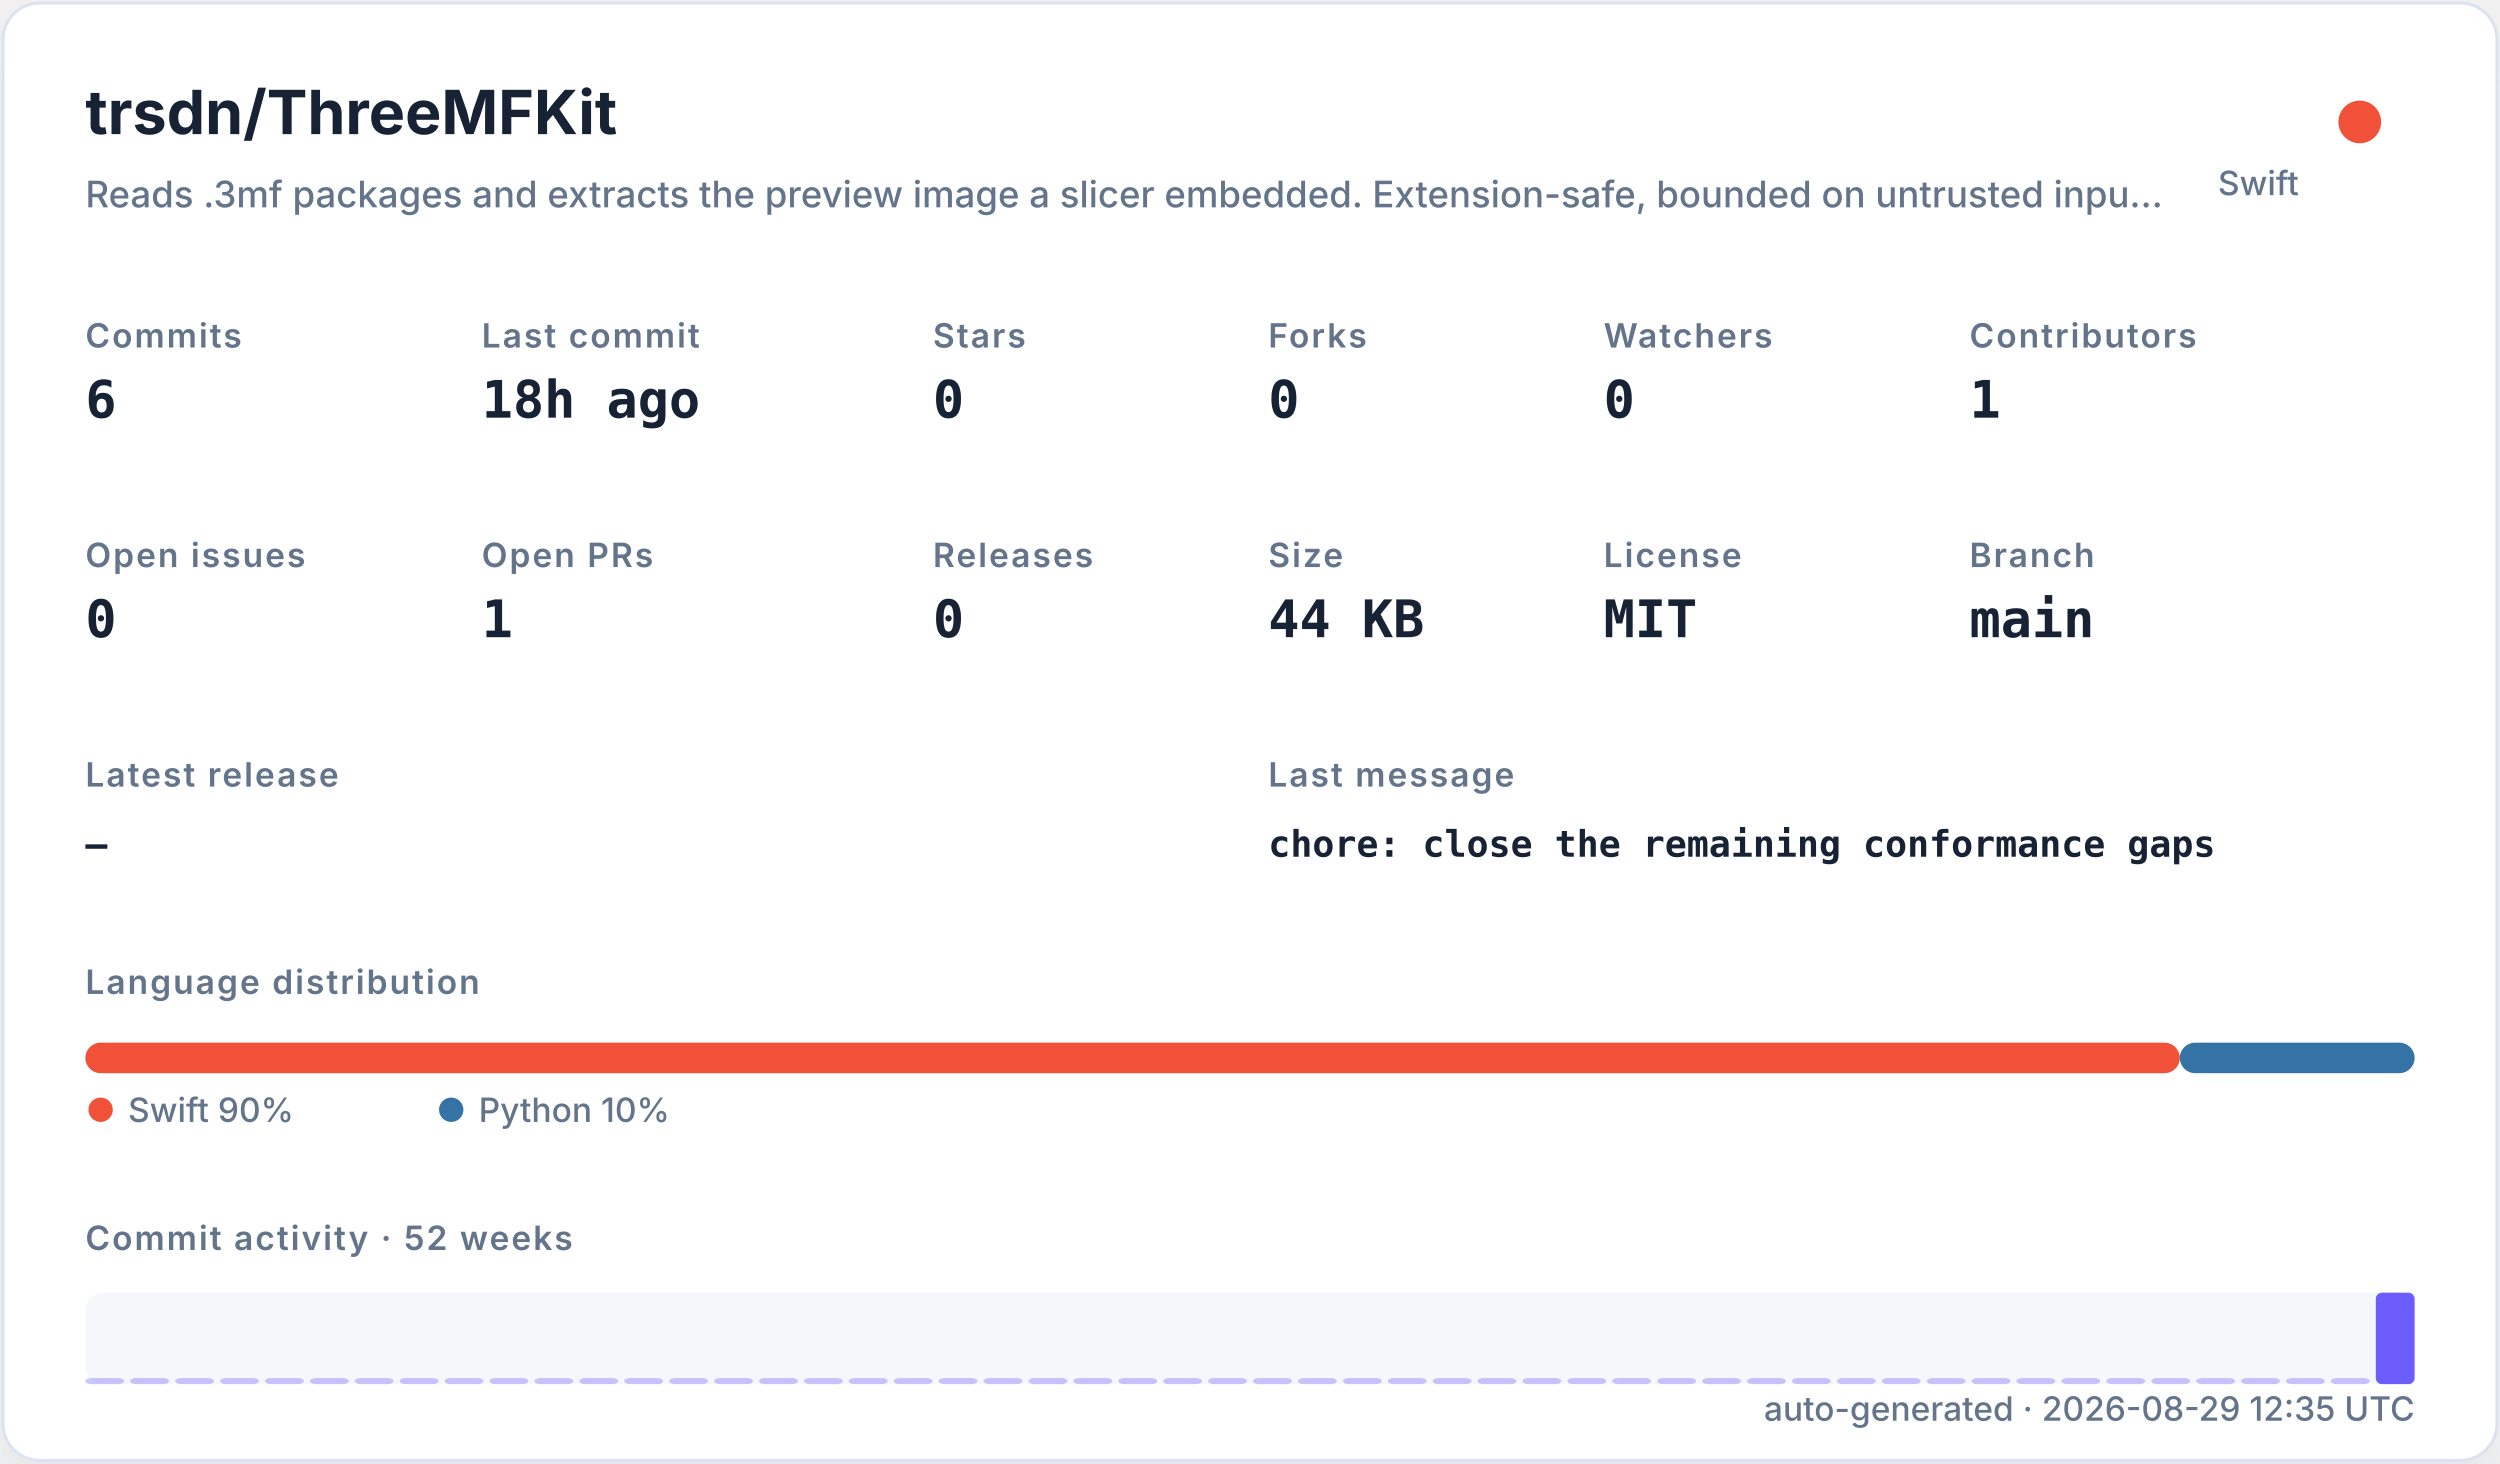
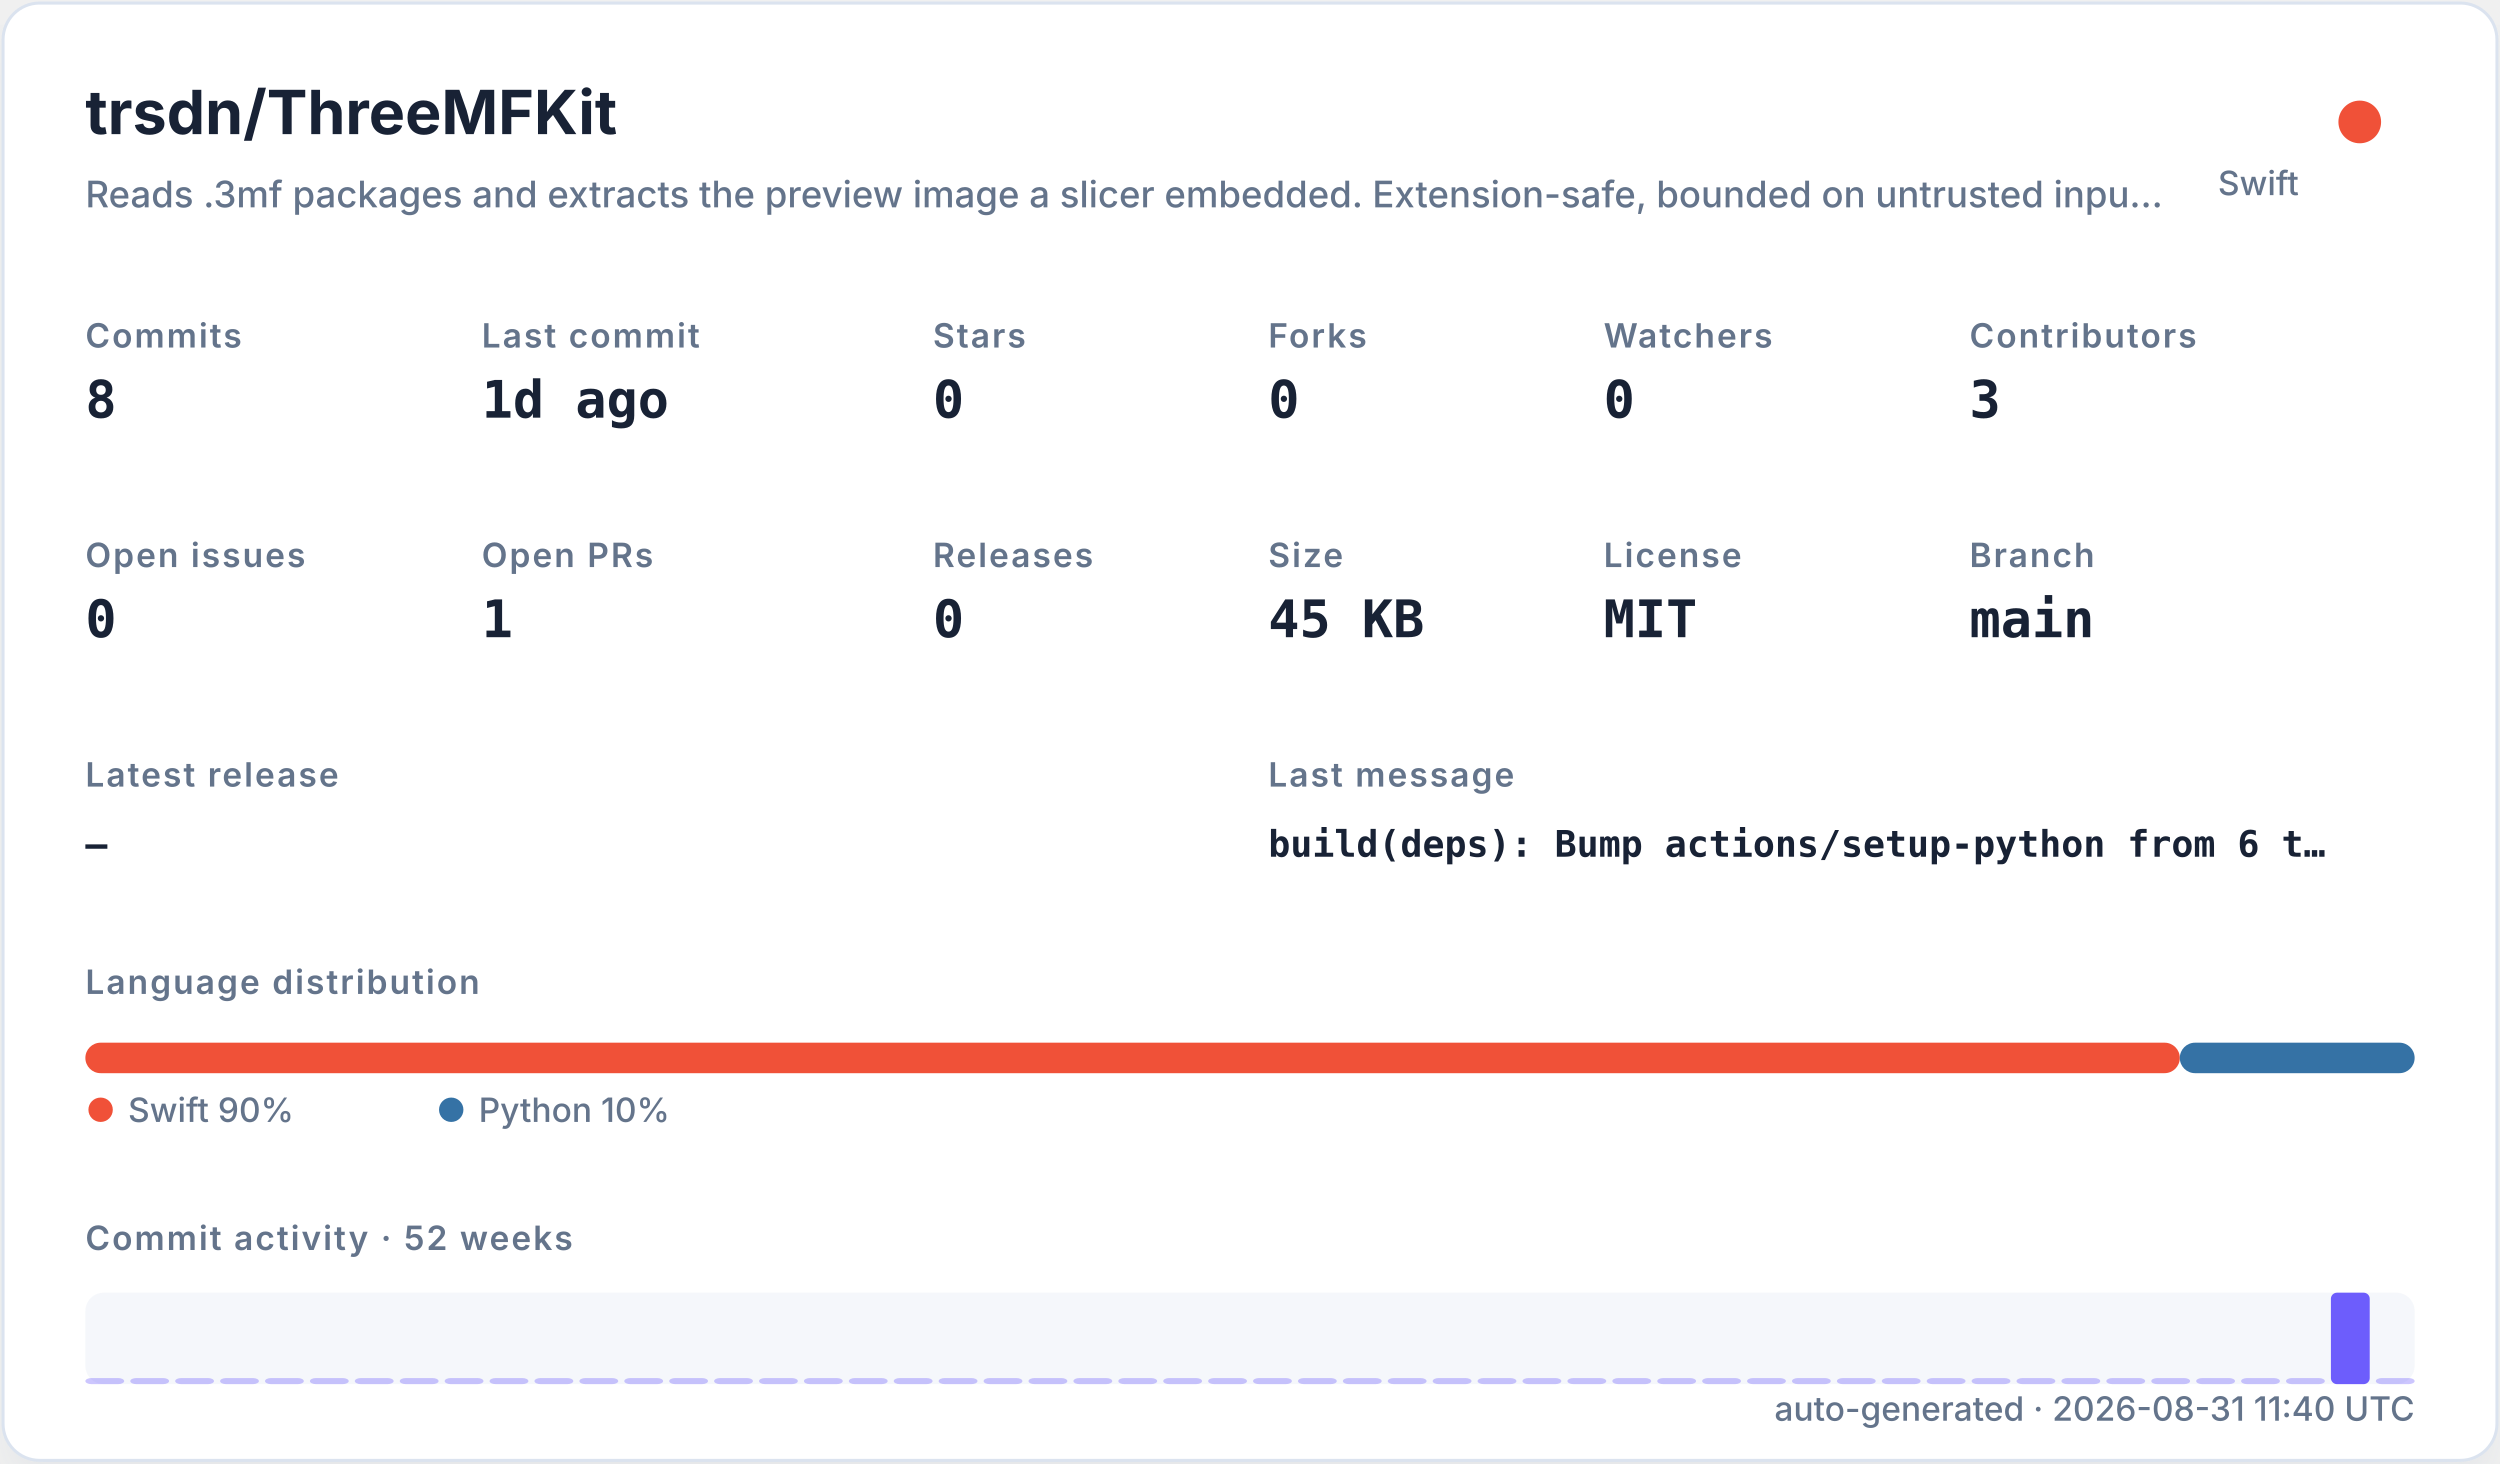
<svg xmlns="http://www.w3.org/2000/svg" width="820" height="480" viewBox="0 0 820 480" role="img">
  <defs>
    <filter id="shadow" x="-10%" y="-10%" width="120%" height="120%">
      <feDropShadow dx="0" dy="8" stdDeviation="10" flood-color="#94a3b8" flood-opacity="0.16" />
    </filter>
    <style>
    .title { font: 700 20px -apple-system,BlinkMacSystemFont,"Segoe UI",sans-serif; fill: #182235; }
    .subtitle { font: 500 12px -apple-system,BlinkMacSystemFont,"Segoe UI",sans-serif; fill: #64748b; }
    .label { font: 600 11px -apple-system,BlinkMacSystemFont,"Segoe UI",sans-serif; fill: #64748b; text-transform: uppercase; letter-spacing: .06em; }
    .value { font: 700 17px ui-monospace,SFMono-Regular,Menlo,monospace; fill: #182235; }
    .small { font: 500 11px -apple-system,BlinkMacSystemFont,"Segoe UI",sans-serif; fill: #64748b; }
    .tiny { font: 500 10px -apple-system,BlinkMacSystemFont,"Segoe UI",sans-serif; fill: #64748b; }
    .mono { font: 650 12px ui-monospace,SFMono-Regular,Menlo,monospace; fill: #182235; }
  </style>
  </defs>
  <rect x="1" y="1" width="818" height="478" rx="12" fill="#ffffff" stroke="#dbe3ef" filter="url(#shadow)" />
  <text x="28" y="44" class="title">trsdn/ThreeMFKit</text>
  <text x="28" y="68" class="subtitle">Reads .3mf packages and extracts the preview image a slicer embedded. Extension-safe, bounded on untrusted inpu…</text>
  <circle cx="774" cy="40" r="7" fill="#F05138" />
  <text x="754" y="64" text-anchor="end" class="small">Swift</text>
  <text x="28" y="114" class="label">Commits</text>
-   <text x="28" y="137" class="value">6</text>
+   <text x="28" y="137" class="value">8</text>
  <text x="158" y="114" class="label">Last commit</text>
-   <text x="158" y="137" class="value">18h ago</text>
+   <text x="158" y="137" class="value">1d ago</text>
  <text x="306" y="114" class="label">Stars</text>
  <text x="306" y="137" class="value">0</text>
  <text x="416" y="114" class="label">Forks</text>
  <text x="416" y="137" class="value">0</text>
  <text x="526" y="114" class="label">Watchers</text>
  <text x="526" y="137" class="value">0</text>
  <text x="646" y="114" class="label">Contributors</text>
-   <text x="646" y="137" class="value">1</text>
+   <text x="646" y="137" class="value">3</text>
  <text x="28" y="186" class="label">Open issues</text>
  <text x="28" y="209" class="value">0</text>
  <text x="158" y="186" class="label">Open PRs</text>
  <text x="158" y="209" class="value">1</text>
  <text x="306" y="186" class="label">Releases</text>
  <text x="306" y="209" class="value">0</text>
  <text x="416" y="186" class="label">Size</text>
-   <text x="416" y="209" class="value">44 KB</text>
+   <text x="416" y="209" class="value">45 KB</text>
  <text x="526" y="186" class="label">License</text>
  <text x="526" y="209" class="value">MIT</text>
  <text x="646" y="186" class="label">Branch</text>
  <text x="646" y="209" class="value">main</text>
  <text x="28" y="258" class="label">Latest release</text>
  <text x="28" y="281" class="mono">—</text>
  <text x="416" y="258" class="label">Last message</text>
-   <text x="416" y="281" class="mono">chore: close the remaining conformance gaps</text>
+   <text x="416" y="281" class="mono">build(deps): Bump actions/setup-python from 6 t…</text>
  <text x="28" y="326" class="label">Language distribution</text>
  <rect x="28.00" y="342" width="686.98" height="10" rx="5" fill="#F05138" />
  <rect x="714.98" y="342" width="77.02" height="10" rx="5" fill="#3572A5" />
  <circle cx="33" cy="364" r="4" fill="#F05138" />
  <text x="42" y="368" class="small">Swift 90%</text>
  <circle cx="148" cy="364" r="4" fill="#3572A5" />
  <text x="157" y="368" class="small">Python 10%</text>
  <text x="28" y="410" class="label">Commit activity · 52 weeks</text>
  <rect x="28" y="424" width="764" height="30" rx="6" fill="#e8edf5" opacity=".42" />
  <rect x="28.00" y="452.00" width="12.73" height="2.00" rx="2" fill="#6d5dfc" opacity="0.35" />
  <rect x="42.73" y="452.00" width="12.73" height="2.00" rx="2" fill="#6d5dfc" opacity="0.35" />
  <rect x="57.46" y="452.00" width="12.73" height="2.00" rx="2" fill="#6d5dfc" opacity="0.35" />
  <rect x="72.19" y="452.00" width="12.73" height="2.00" rx="2" fill="#6d5dfc" opacity="0.35" />
  <rect x="86.92" y="452.00" width="12.73" height="2.00" rx="2" fill="#6d5dfc" opacity="0.35" />
  <rect x="101.65" y="452.00" width="12.73" height="2.00" rx="2" fill="#6d5dfc" opacity="0.35" />
  <rect x="116.38" y="452.00" width="12.73" height="2.00" rx="2" fill="#6d5dfc" opacity="0.35" />
  <rect x="131.12" y="452.00" width="12.73" height="2.00" rx="2" fill="#6d5dfc" opacity="0.35" />
  <rect x="145.85" y="452.00" width="12.73" height="2.00" rx="2" fill="#6d5dfc" opacity="0.35" />
  <rect x="160.58" y="452.00" width="12.73" height="2.00" rx="2" fill="#6d5dfc" opacity="0.35" />
  <rect x="175.31" y="452.00" width="12.73" height="2.00" rx="2" fill="#6d5dfc" opacity="0.35" />
  <rect x="190.04" y="452.00" width="12.73" height="2.00" rx="2" fill="#6d5dfc" opacity="0.35" />
  <rect x="204.77" y="452.00" width="12.73" height="2.00" rx="2" fill="#6d5dfc" opacity="0.35" />
  <rect x="219.50" y="452.00" width="12.73" height="2.00" rx="2" fill="#6d5dfc" opacity="0.35" />
  <rect x="234.23" y="452.00" width="12.73" height="2.00" rx="2" fill="#6d5dfc" opacity="0.35" />
  <rect x="248.96" y="452.00" width="12.73" height="2.00" rx="2" fill="#6d5dfc" opacity="0.35" />
  <rect x="263.69" y="452.00" width="12.73" height="2.00" rx="2" fill="#6d5dfc" opacity="0.35" />
  <rect x="278.42" y="452.00" width="12.73" height="2.00" rx="2" fill="#6d5dfc" opacity="0.35" />
  <rect x="293.15" y="452.00" width="12.73" height="2.00" rx="2" fill="#6d5dfc" opacity="0.35" />
  <rect x="307.88" y="452.00" width="12.73" height="2.00" rx="2" fill="#6d5dfc" opacity="0.35" />
  <rect x="322.62" y="452.00" width="12.73" height="2.00" rx="2" fill="#6d5dfc" opacity="0.35" />
  <rect x="337.35" y="452.00" width="12.73" height="2.00" rx="2" fill="#6d5dfc" opacity="0.35" />
  <rect x="352.08" y="452.00" width="12.73" height="2.00" rx="2" fill="#6d5dfc" opacity="0.35" />
  <rect x="366.81" y="452.00" width="12.73" height="2.00" rx="2" fill="#6d5dfc" opacity="0.35" />
  <rect x="381.54" y="452.00" width="12.73" height="2.00" rx="2" fill="#6d5dfc" opacity="0.35" />
  <rect x="396.27" y="452.00" width="12.73" height="2.00" rx="2" fill="#6d5dfc" opacity="0.35" />
  <rect x="411.00" y="452.00" width="12.73" height="2.00" rx="2" fill="#6d5dfc" opacity="0.35" />
  <rect x="425.73" y="452.00" width="12.73" height="2.00" rx="2" fill="#6d5dfc" opacity="0.35" />
  <rect x="440.46" y="452.00" width="12.73" height="2.00" rx="2" fill="#6d5dfc" opacity="0.35" />
  <rect x="455.19" y="452.00" width="12.73" height="2.00" rx="2" fill="#6d5dfc" opacity="0.35" />
  <rect x="469.92" y="452.00" width="12.73" height="2.00" rx="2" fill="#6d5dfc" opacity="0.35" />
  <rect x="484.65" y="452.00" width="12.73" height="2.00" rx="2" fill="#6d5dfc" opacity="0.35" />
  <rect x="499.38" y="452.00" width="12.73" height="2.00" rx="2" fill="#6d5dfc" opacity="0.35" />
  <rect x="514.12" y="452.00" width="12.73" height="2.00" rx="2" fill="#6d5dfc" opacity="0.35" />
  <rect x="528.85" y="452.00" width="12.73" height="2.00" rx="2" fill="#6d5dfc" opacity="0.35" />
  <rect x="543.58" y="452.00" width="12.73" height="2.00" rx="2" fill="#6d5dfc" opacity="0.35" />
  <rect x="558.31" y="452.00" width="12.73" height="2.00" rx="2" fill="#6d5dfc" opacity="0.35" />
  <rect x="573.04" y="452.00" width="12.73" height="2.00" rx="2" fill="#6d5dfc" opacity="0.35" />
  <rect x="587.77" y="452.00" width="12.73" height="2.00" rx="2" fill="#6d5dfc" opacity="0.35" />
  <rect x="602.50" y="452.00" width="12.73" height="2.00" rx="2" fill="#6d5dfc" opacity="0.35" />
  <rect x="617.23" y="452.00" width="12.73" height="2.00" rx="2" fill="#6d5dfc" opacity="0.35" />
  <rect x="631.96" y="452.00" width="12.73" height="2.00" rx="2" fill="#6d5dfc" opacity="0.35" />
  <rect x="646.69" y="452.00" width="12.73" height="2.00" rx="2" fill="#6d5dfc" opacity="0.35" />
  <rect x="661.42" y="452.00" width="12.73" height="2.00" rx="2" fill="#6d5dfc" opacity="0.35" />
  <rect x="676.15" y="452.00" width="12.73" height="2.00" rx="2" fill="#6d5dfc" opacity="0.35" />
  <rect x="690.88" y="452.00" width="12.73" height="2.00" rx="2" fill="#6d5dfc" opacity="0.35" />
  <rect x="705.62" y="452.00" width="12.73" height="2.00" rx="2" fill="#6d5dfc" opacity="0.35" />
  <rect x="720.35" y="452.00" width="12.73" height="2.00" rx="2" fill="#6d5dfc" opacity="0.35" />
  <rect x="735.08" y="452.00" width="12.73" height="2.00" rx="2" fill="#6d5dfc" opacity="0.35" />
  <rect x="749.81" y="452.00" width="12.73" height="2.00" rx="2" fill="#6d5dfc" opacity="0.35" />
-   <rect x="764.54" y="452.00" width="12.73" height="2.00" rx="2" fill="#6d5dfc" opacity="0.35" />
-   <rect x="779.27" y="424.00" width="12.73" height="30.00" rx="2" fill="#6d5dfc" opacity="1.00" />
-   <text x="792" y="466" text-anchor="end" class="small">auto-generated · 2026-08-29 12:35 UTC</text>
+   <rect x="764.54" y="424.00" width="12.73" height="30.00" rx="2" fill="#6d5dfc" opacity="1.00" />
+   <rect x="779.27" y="452.00" width="12.73" height="2.00" rx="2" fill="#6d5dfc" opacity="0.35" />
+   <text x="792" y="466" text-anchor="end" class="small">auto-generated · 2026-08-31 11:40 UTC</text>
</svg>
